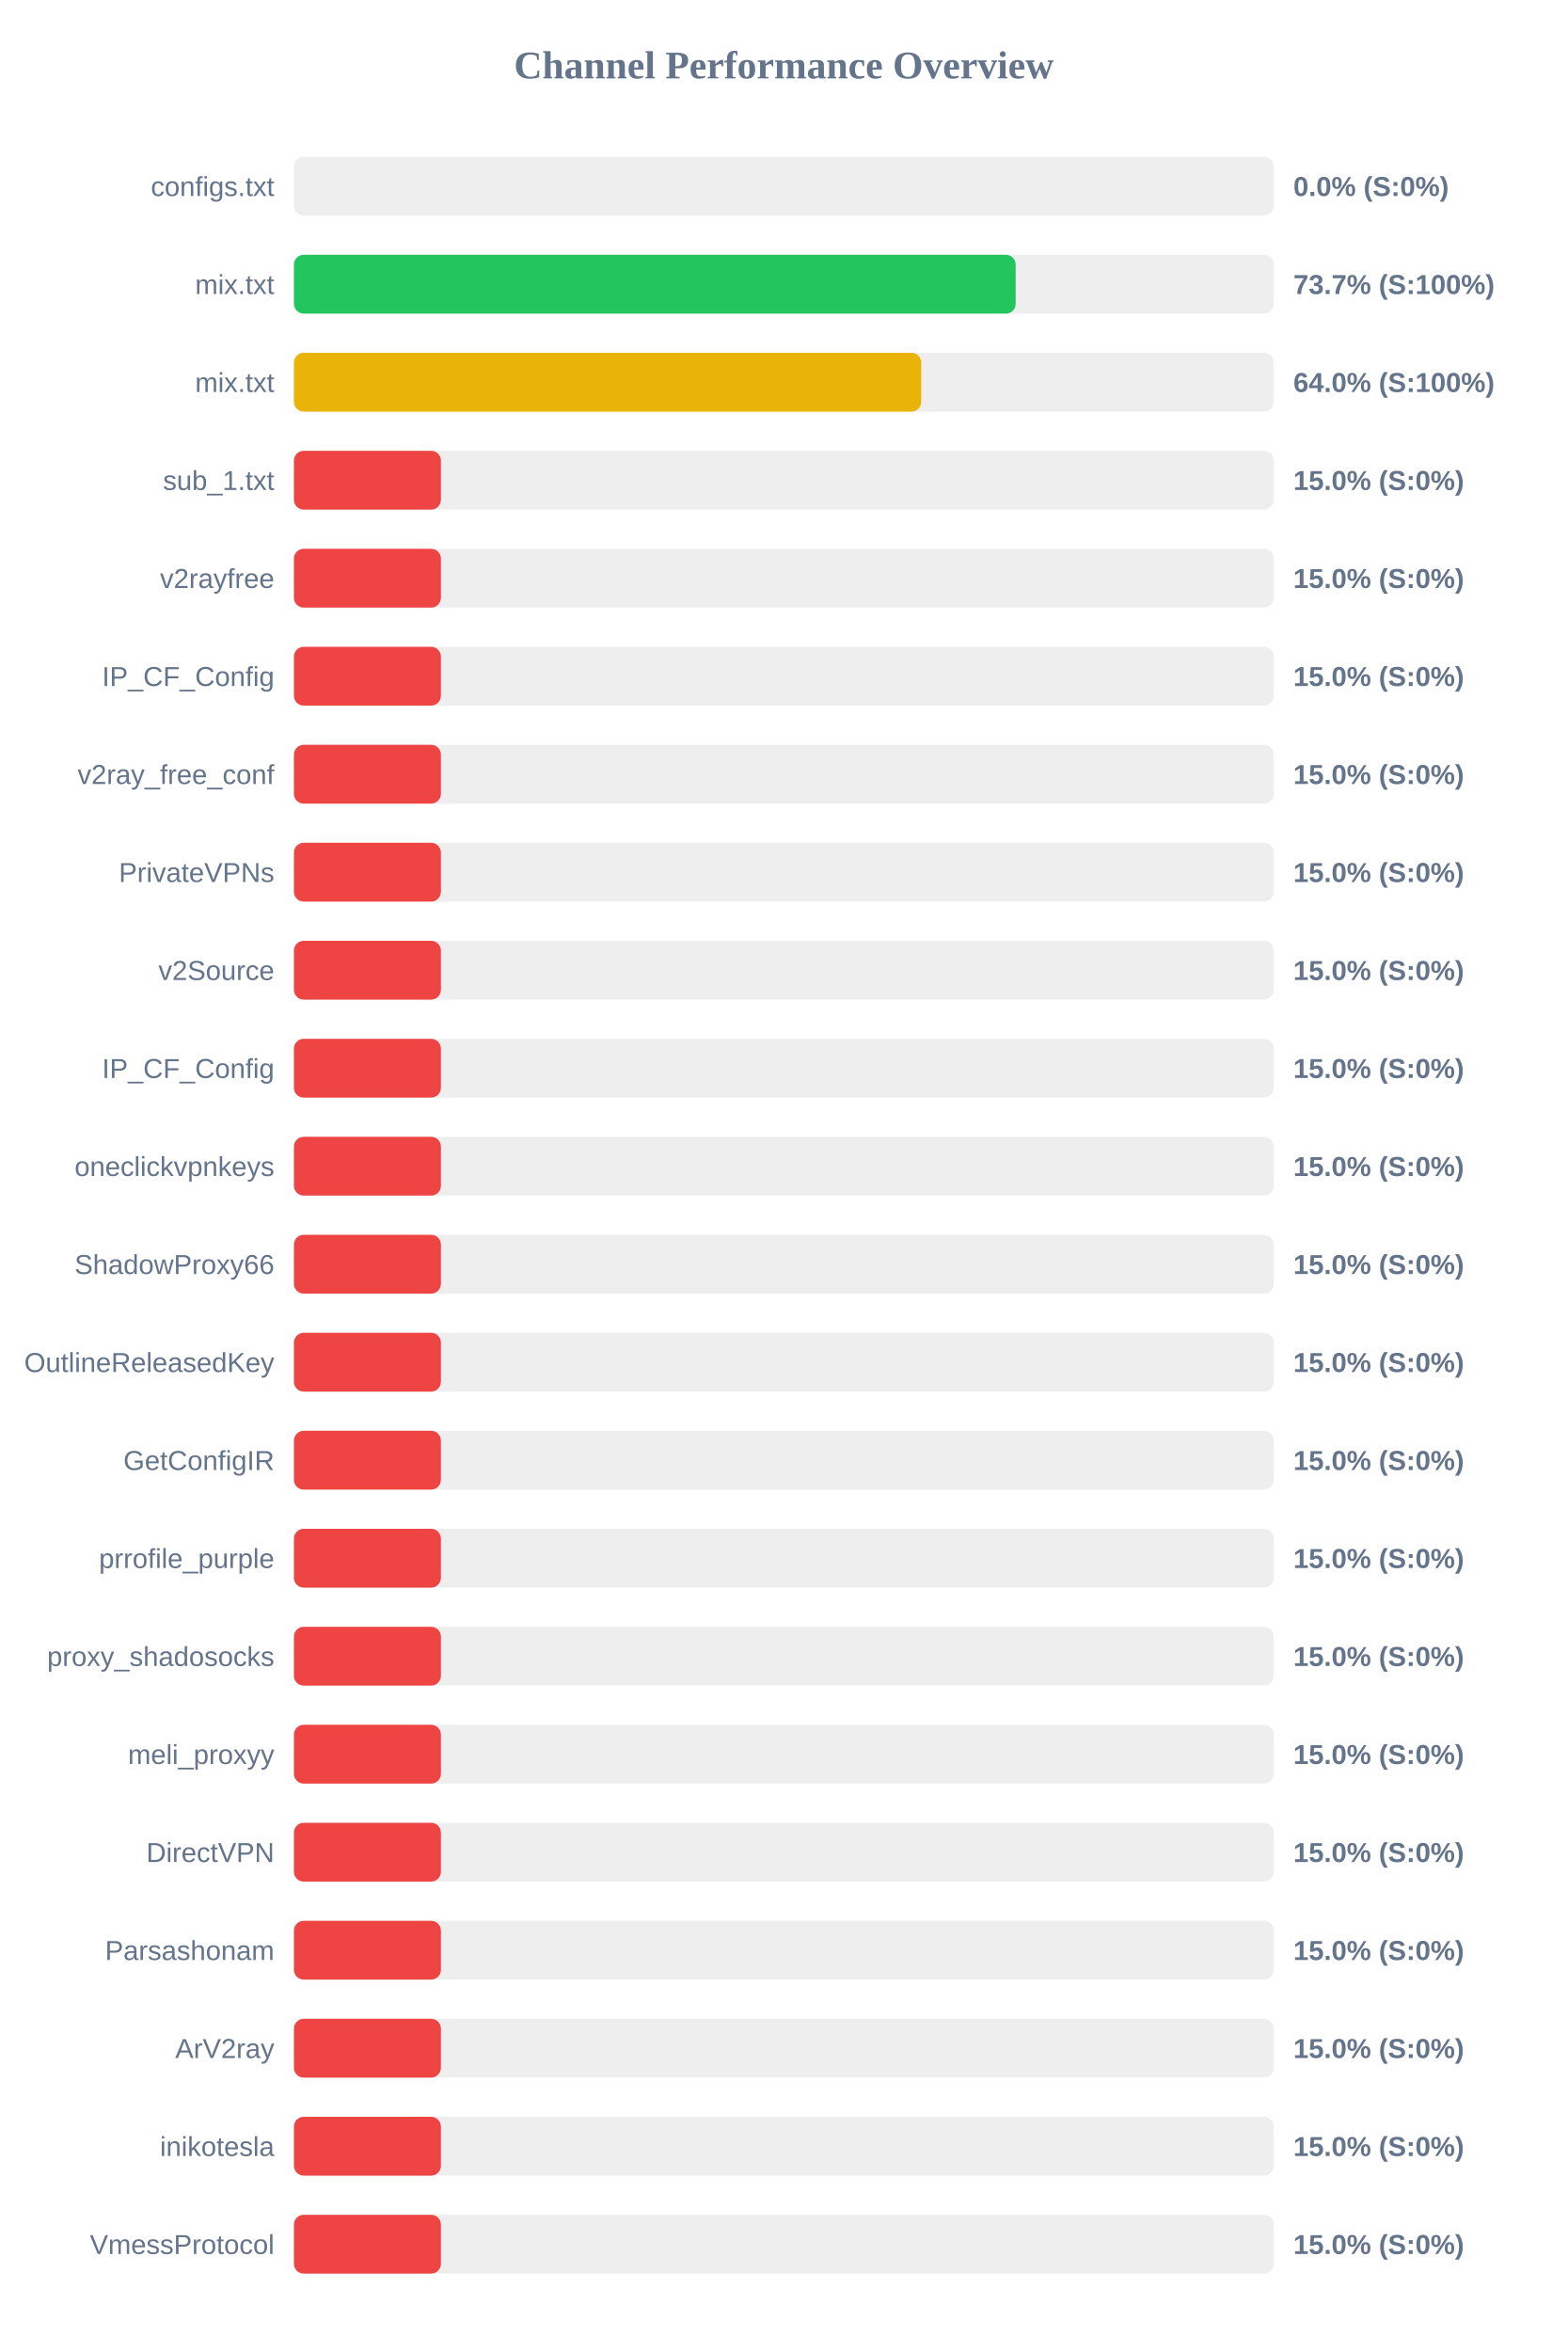
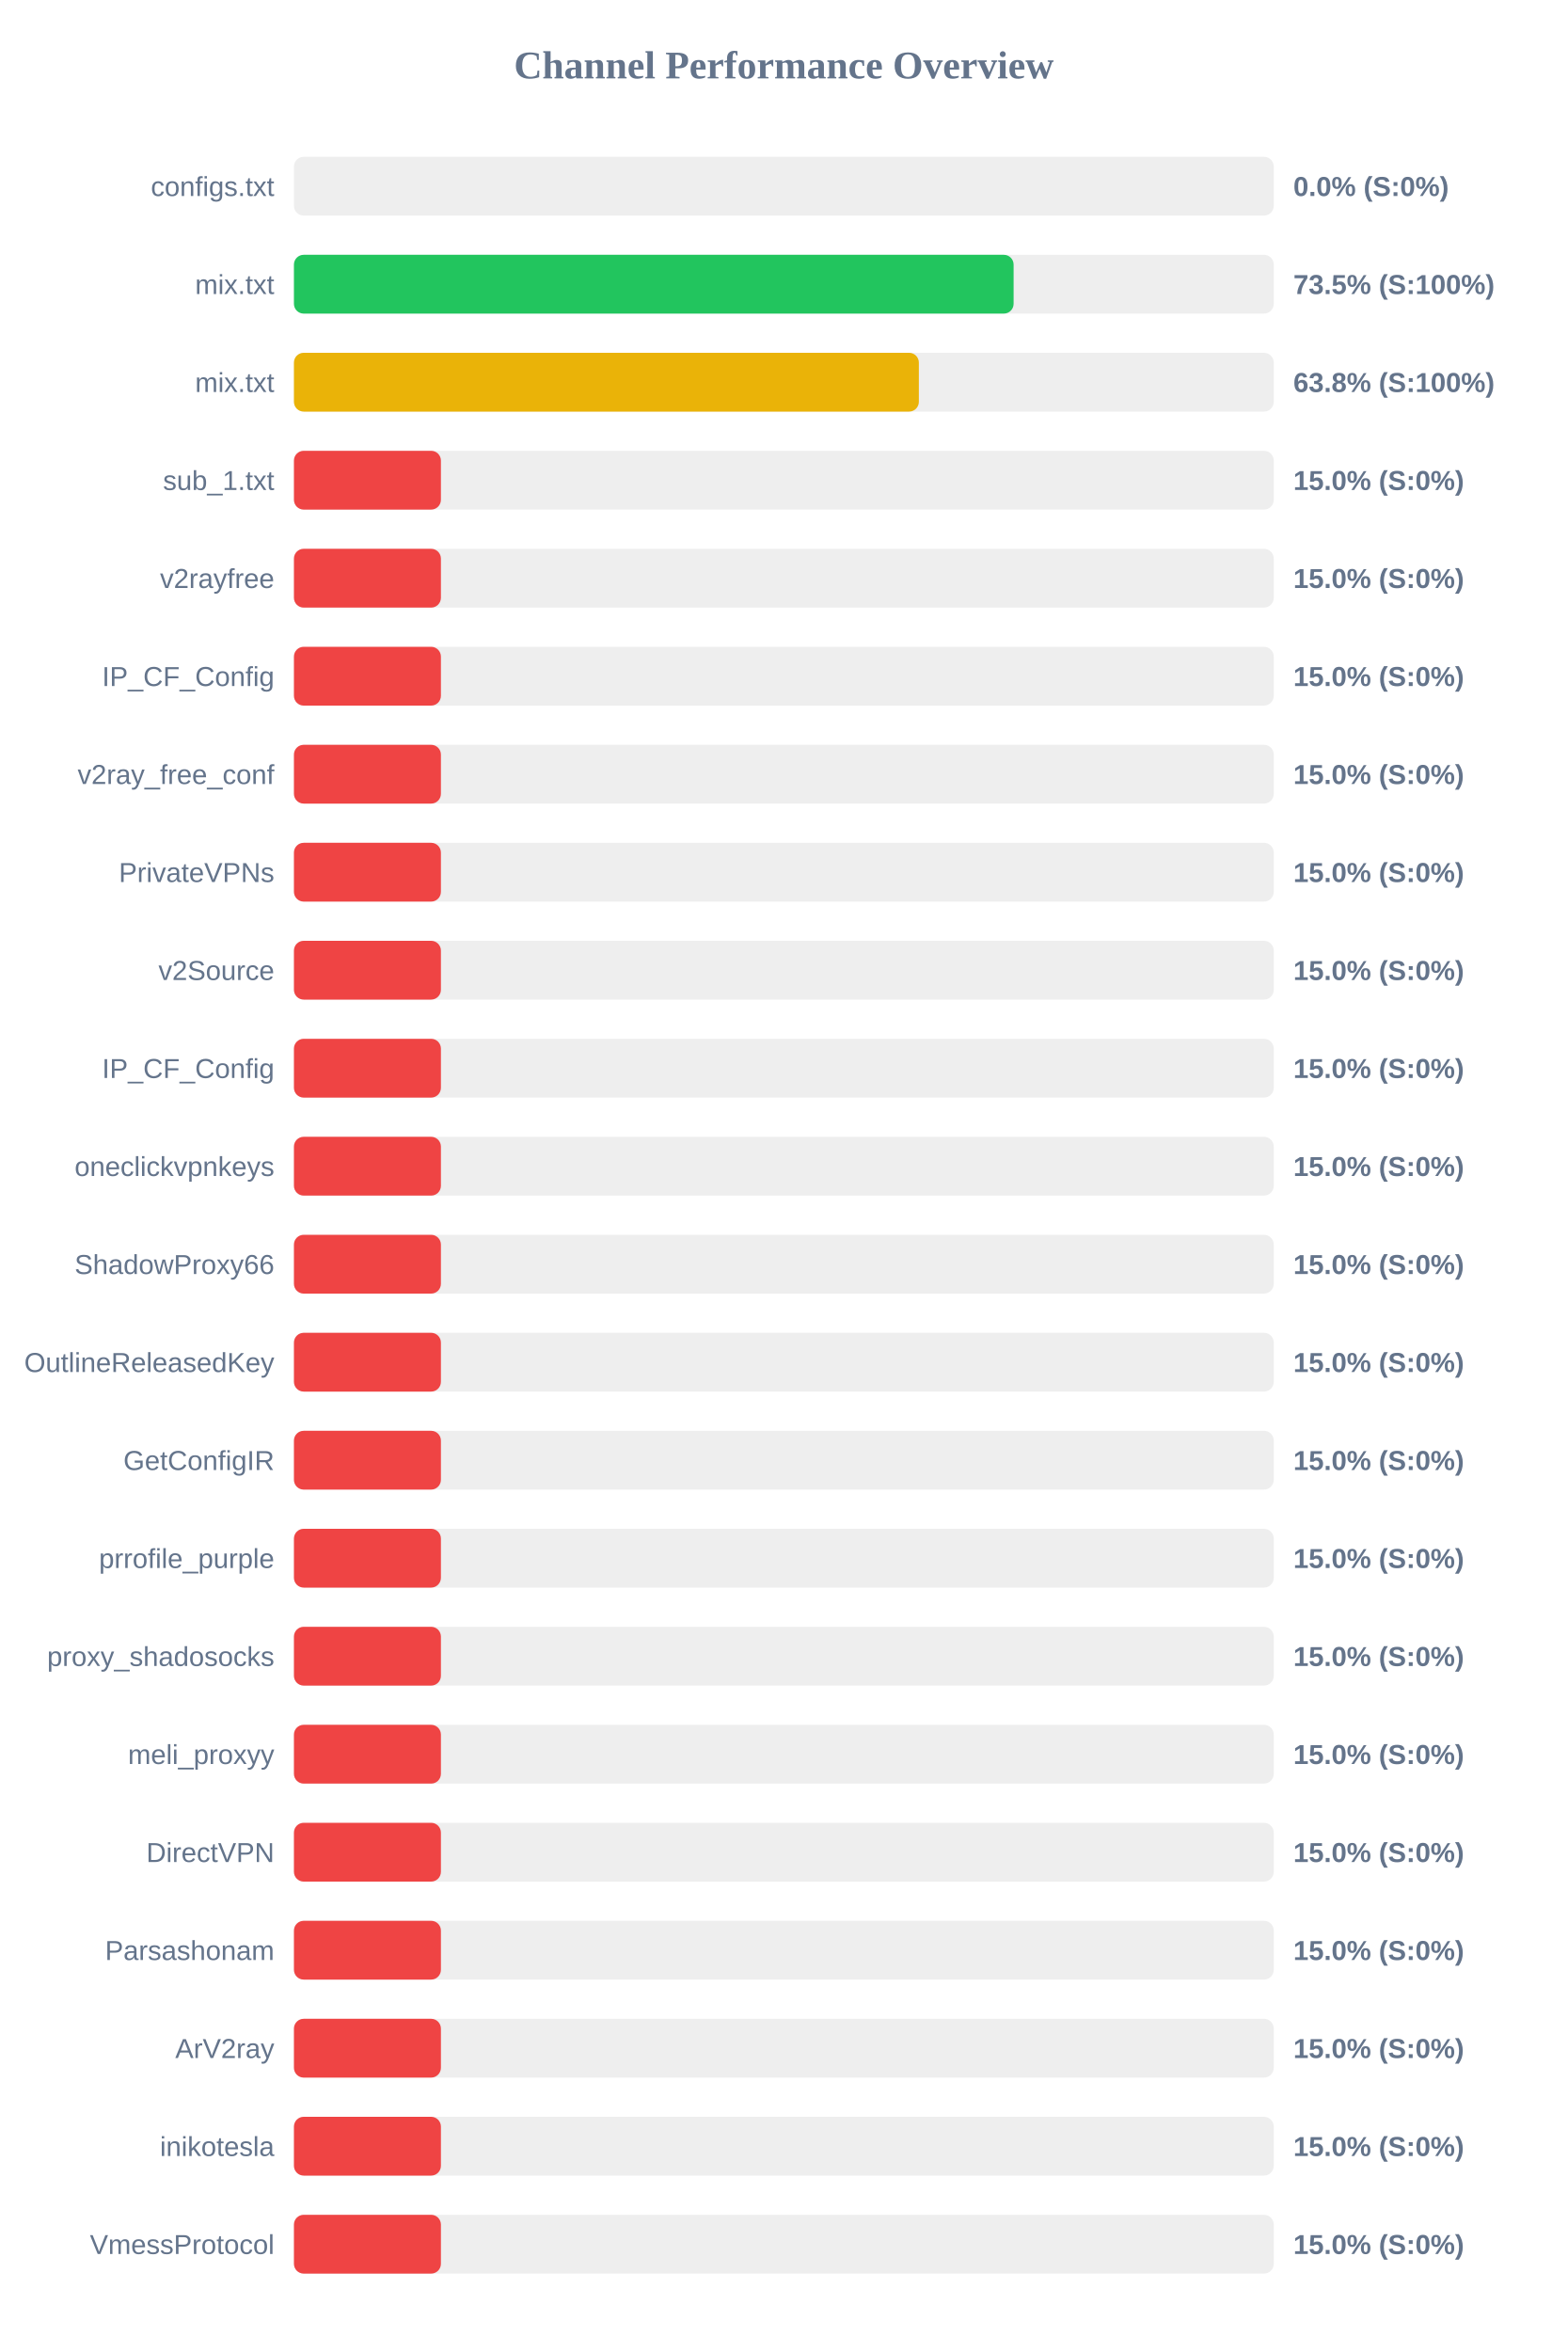
<svg xmlns="http://www.w3.org/2000/svg" width="800" height="1200" version="1.1">
  <style>
        .row { font: 14px Arial; fill: #64748b; }
        .score { font: bold 14px Arial; fill: #64748b; }
    </style>
  <text x="400" y="40" text-anchor="middle" font-size="20px" font-weight="bold" fill="#64748b">Channel Performance Overview</text>
  <rect x="150" y="80" width="500" height="30" fill="#eee" rx="5" />
  <rect x="150" y="80" width="0.0" height="30" fill="#ef4444" rx="5" />
  <text x="140" y="100" text-anchor="end" class="row">configs.txt</text>
  <text x="660" y="100" text-anchor="start" class="score">0.0% (S:0%)</text>
  <rect x="150" y="130" width="500" height="30" fill="#eee" rx="5" />
-   <rect x="150" y="130" width="368.3" height="30" fill="#22c55e" rx="5" />
+   <rect x="150" y="130" width="367.25" height="30" fill="#22c55e" rx="5" />
  <text x="140" y="150" text-anchor="end" class="row">mix.txt</text>
-   <text x="660" y="150" text-anchor="start" class="score">73.7% (S:100%)</text>
+   <text x="660" y="150" text-anchor="start" class="score">73.5% (S:100%)</text>
  <rect x="150" y="180" width="500" height="30" fill="#eee" rx="5" />
-   <rect x="150" y="180" width="320.1" height="30" fill="#eab308" rx="5" />
+   <rect x="150" y="180" width="318.9" height="30" fill="#eab308" rx="5" />
  <text x="140" y="200" text-anchor="end" class="row">mix.txt</text>
-   <text x="660" y="200" text-anchor="start" class="score">64.0% (S:100%)</text>
+   <text x="660" y="200" text-anchor="start" class="score">63.8% (S:100%)</text>
  <rect x="150" y="230" width="500" height="30" fill="#eee" rx="5" />
  <rect x="150" y="230" width="75.0" height="30" fill="#ef4444" rx="5" />
  <text x="140" y="250" text-anchor="end" class="row">sub_1.txt</text>
  <text x="660" y="250" text-anchor="start" class="score">15.0% (S:0%)</text>
  <rect x="150" y="280" width="500" height="30" fill="#eee" rx="5" />
  <rect x="150" y="280" width="75.0" height="30" fill="#ef4444" rx="5" />
  <text x="140" y="300" text-anchor="end" class="row">v2rayfree</text>
  <text x="660" y="300" text-anchor="start" class="score">15.0% (S:0%)</text>
  <rect x="150" y="330" width="500" height="30" fill="#eee" rx="5" />
  <rect x="150" y="330" width="75.0" height="30" fill="#ef4444" rx="5" />
  <text x="140" y="350" text-anchor="end" class="row">IP_CF_Config</text>
  <text x="660" y="350" text-anchor="start" class="score">15.0% (S:0%)</text>
  <rect x="150" y="380" width="500" height="30" fill="#eee" rx="5" />
  <rect x="150" y="380" width="75.0" height="30" fill="#ef4444" rx="5" />
  <text x="140" y="400" text-anchor="end" class="row">v2ray_free_conf</text>
  <text x="660" y="400" text-anchor="start" class="score">15.0% (S:0%)</text>
  <rect x="150" y="430" width="500" height="30" fill="#eee" rx="5" />
  <rect x="150" y="430" width="75.0" height="30" fill="#ef4444" rx="5" />
  <text x="140" y="450" text-anchor="end" class="row">PrivateVPNs</text>
  <text x="660" y="450" text-anchor="start" class="score">15.0% (S:0%)</text>
  <rect x="150" y="480" width="500" height="30" fill="#eee" rx="5" />
  <rect x="150" y="480" width="75.0" height="30" fill="#ef4444" rx="5" />
  <text x="140" y="500" text-anchor="end" class="row">v2Source</text>
  <text x="660" y="500" text-anchor="start" class="score">15.0% (S:0%)</text>
  <rect x="150" y="530" width="500" height="30" fill="#eee" rx="5" />
  <rect x="150" y="530" width="75.0" height="30" fill="#ef4444" rx="5" />
  <text x="140" y="550" text-anchor="end" class="row">IP_CF_Config</text>
  <text x="660" y="550" text-anchor="start" class="score">15.0% (S:0%)</text>
  <rect x="150" y="580" width="500" height="30" fill="#eee" rx="5" />
  <rect x="150" y="580" width="75.0" height="30" fill="#ef4444" rx="5" />
  <text x="140" y="600" text-anchor="end" class="row">oneclickvpnkeys</text>
  <text x="660" y="600" text-anchor="start" class="score">15.0% (S:0%)</text>
  <rect x="150" y="630" width="500" height="30" fill="#eee" rx="5" />
  <rect x="150" y="630" width="75.0" height="30" fill="#ef4444" rx="5" />
  <text x="140" y="650" text-anchor="end" class="row">ShadowProxy66</text>
  <text x="660" y="650" text-anchor="start" class="score">15.0% (S:0%)</text>
  <rect x="150" y="680" width="500" height="30" fill="#eee" rx="5" />
  <rect x="150" y="680" width="75.0" height="30" fill="#ef4444" rx="5" />
  <text x="140" y="700" text-anchor="end" class="row">OutlineReleasedKey</text>
  <text x="660" y="700" text-anchor="start" class="score">15.0% (S:0%)</text>
  <rect x="150" y="730" width="500" height="30" fill="#eee" rx="5" />
  <rect x="150" y="730" width="75.0" height="30" fill="#ef4444" rx="5" />
  <text x="140" y="750" text-anchor="end" class="row">GetConfigIR</text>
  <text x="660" y="750" text-anchor="start" class="score">15.0% (S:0%)</text>
  <rect x="150" y="780" width="500" height="30" fill="#eee" rx="5" />
  <rect x="150" y="780" width="75.0" height="30" fill="#ef4444" rx="5" />
  <text x="140" y="800" text-anchor="end" class="row">prrofile_purple</text>
  <text x="660" y="800" text-anchor="start" class="score">15.0% (S:0%)</text>
  <rect x="150" y="830" width="500" height="30" fill="#eee" rx="5" />
  <rect x="150" y="830" width="75.0" height="30" fill="#ef4444" rx="5" />
  <text x="140" y="850" text-anchor="end" class="row">proxy_shadosocks</text>
  <text x="660" y="850" text-anchor="start" class="score">15.0% (S:0%)</text>
  <rect x="150" y="880" width="500" height="30" fill="#eee" rx="5" />
  <rect x="150" y="880" width="75.0" height="30" fill="#ef4444" rx="5" />
  <text x="140" y="900" text-anchor="end" class="row">meli_proxyy</text>
  <text x="660" y="900" text-anchor="start" class="score">15.0% (S:0%)</text>
  <rect x="150" y="930" width="500" height="30" fill="#eee" rx="5" />
  <rect x="150" y="930" width="75.0" height="30" fill="#ef4444" rx="5" />
  <text x="140" y="950" text-anchor="end" class="row">DirectVPN</text>
  <text x="660" y="950" text-anchor="start" class="score">15.0% (S:0%)</text>
  <rect x="150" y="980" width="500" height="30" fill="#eee" rx="5" />
  <rect x="150" y="980" width="75.0" height="30" fill="#ef4444" rx="5" />
  <text x="140" y="1000" text-anchor="end" class="row">Parsashonam</text>
  <text x="660" y="1000" text-anchor="start" class="score">15.0% (S:0%)</text>
  <rect x="150" y="1030" width="500" height="30" fill="#eee" rx="5" />
  <rect x="150" y="1030" width="75.0" height="30" fill="#ef4444" rx="5" />
  <text x="140" y="1050" text-anchor="end" class="row">ArV2ray</text>
  <text x="660" y="1050" text-anchor="start" class="score">15.0% (S:0%)</text>
  <rect x="150" y="1080" width="500" height="30" fill="#eee" rx="5" />
  <rect x="150" y="1080" width="75.0" height="30" fill="#ef4444" rx="5" />
  <text x="140" y="1100" text-anchor="end" class="row">inikotesla</text>
  <text x="660" y="1100" text-anchor="start" class="score">15.0% (S:0%)</text>
  <rect x="150" y="1130" width="500" height="30" fill="#eee" rx="5" />
  <rect x="150" y="1130" width="75.0" height="30" fill="#ef4444" rx="5" />
  <text x="140" y="1150" text-anchor="end" class="row">VmessProtocol</text>
  <text x="660" y="1150" text-anchor="start" class="score">15.0% (S:0%)</text>
</svg>
